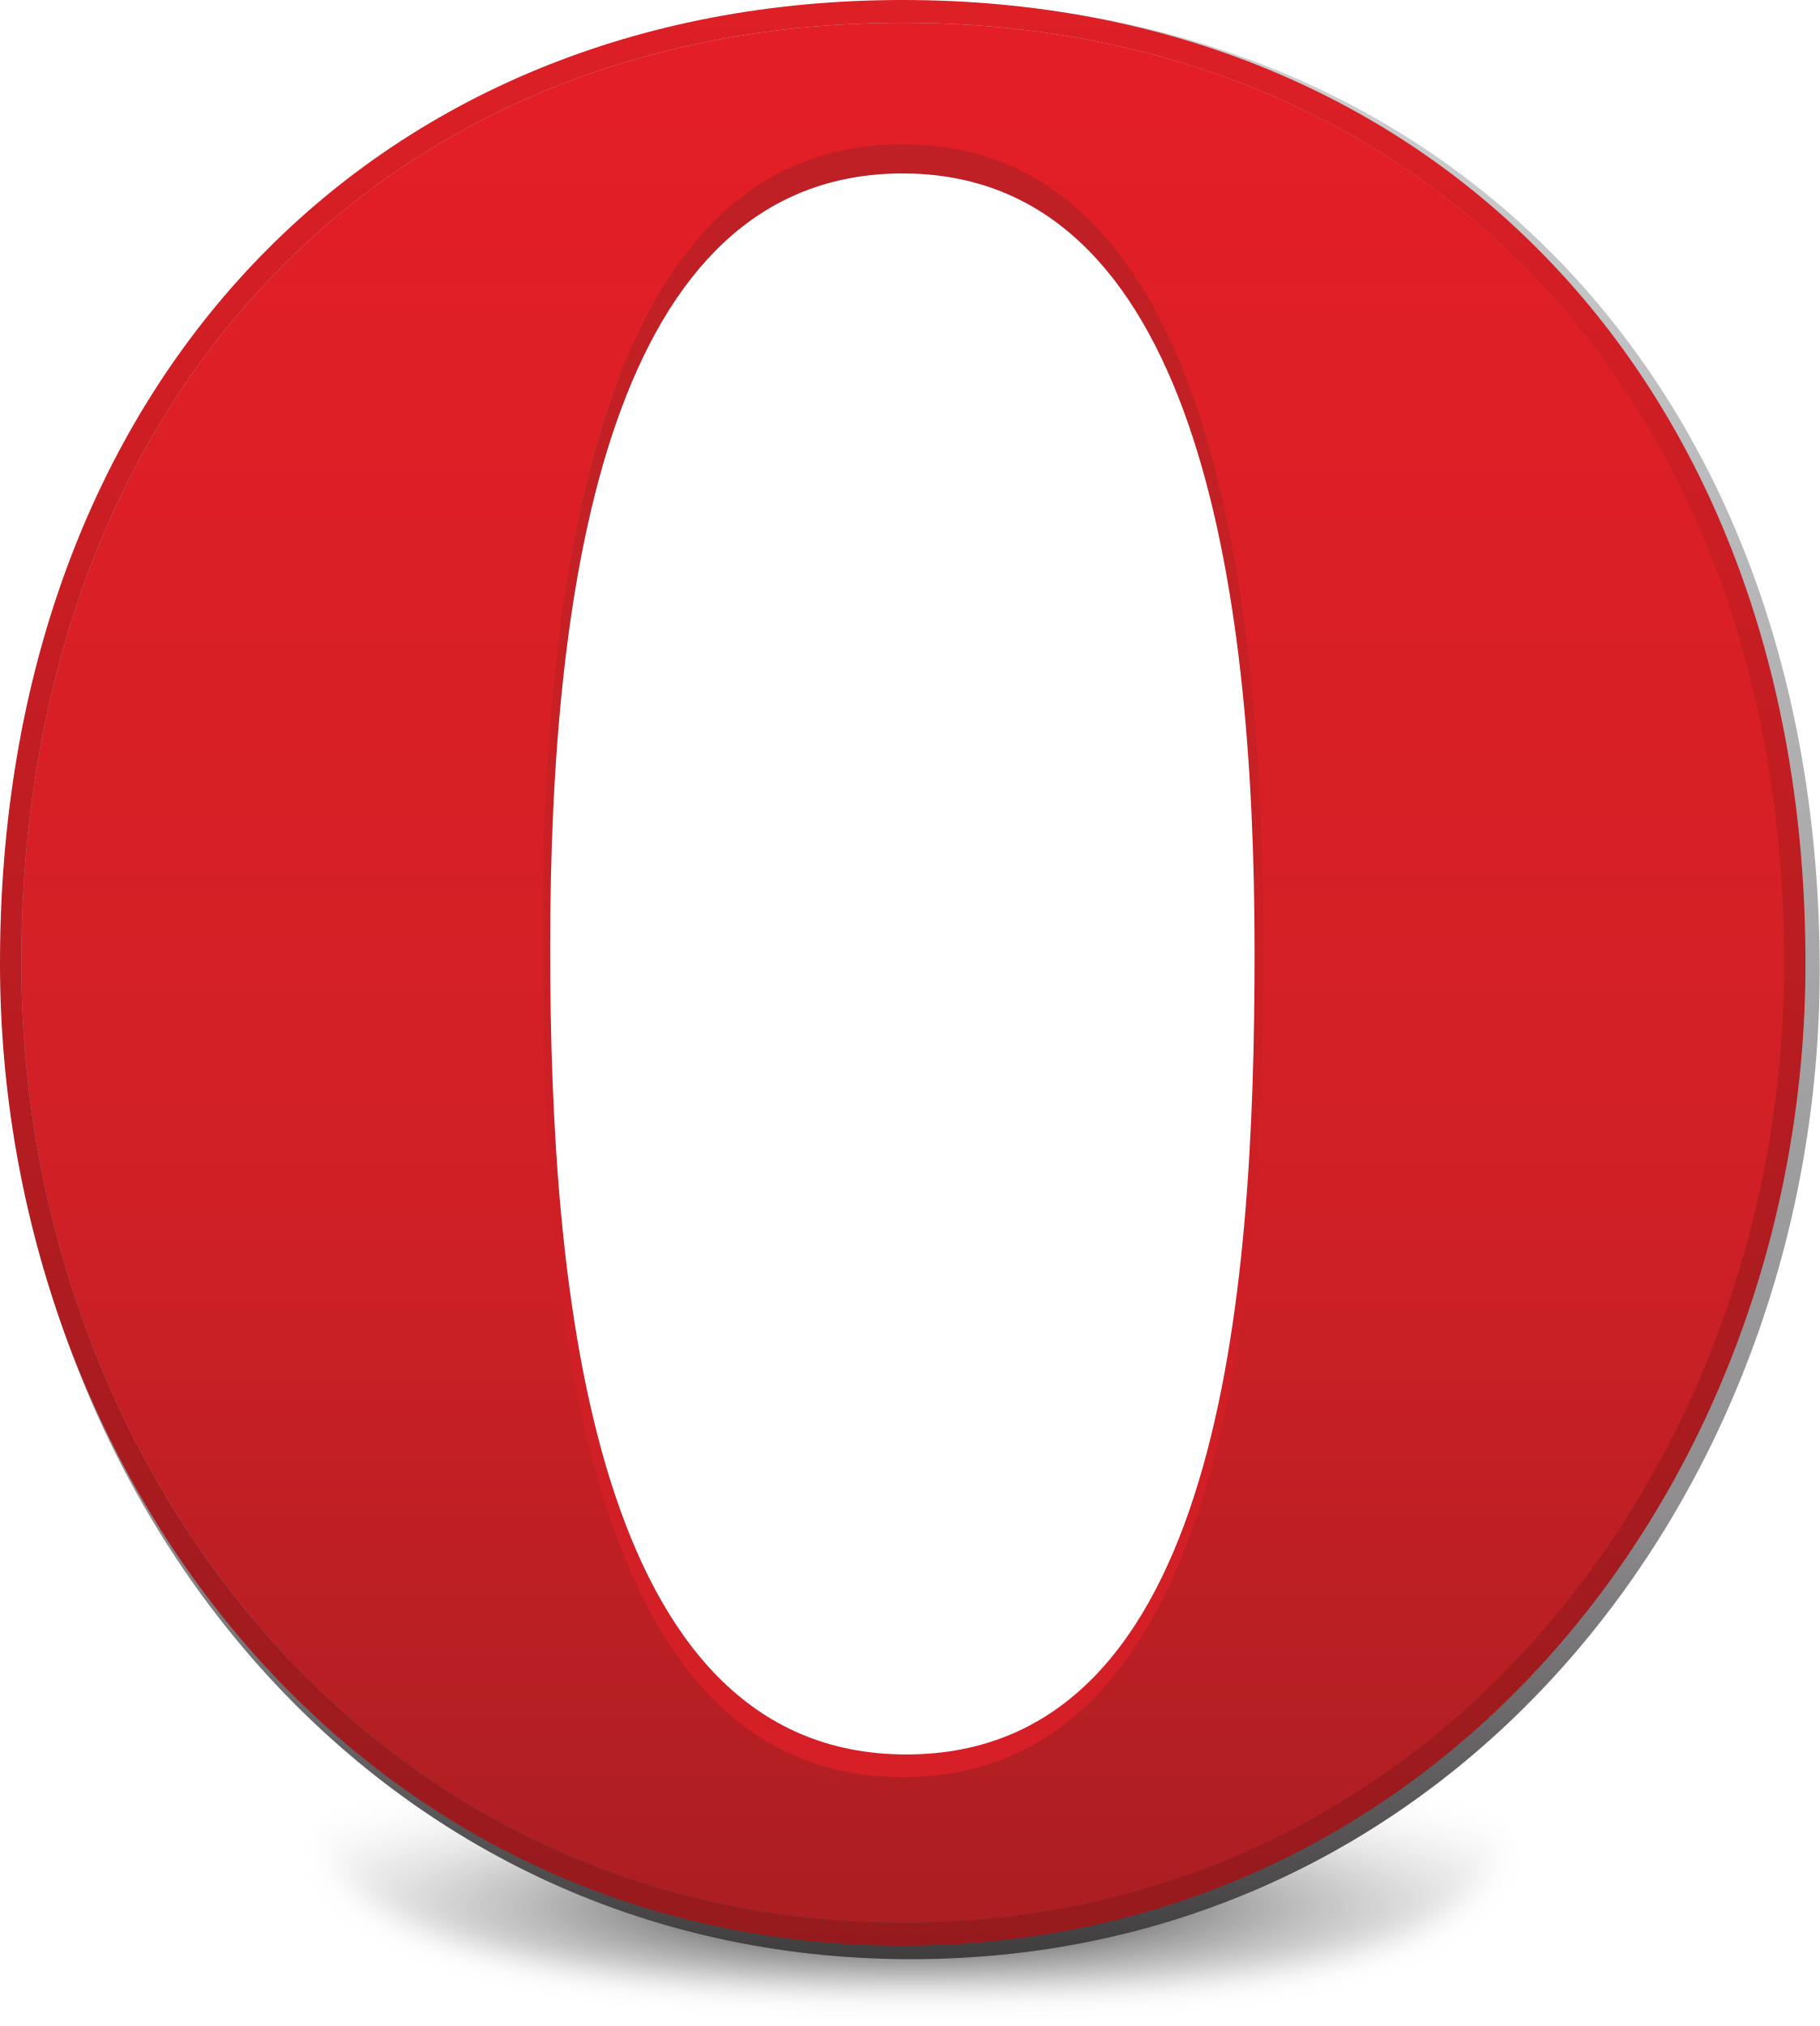
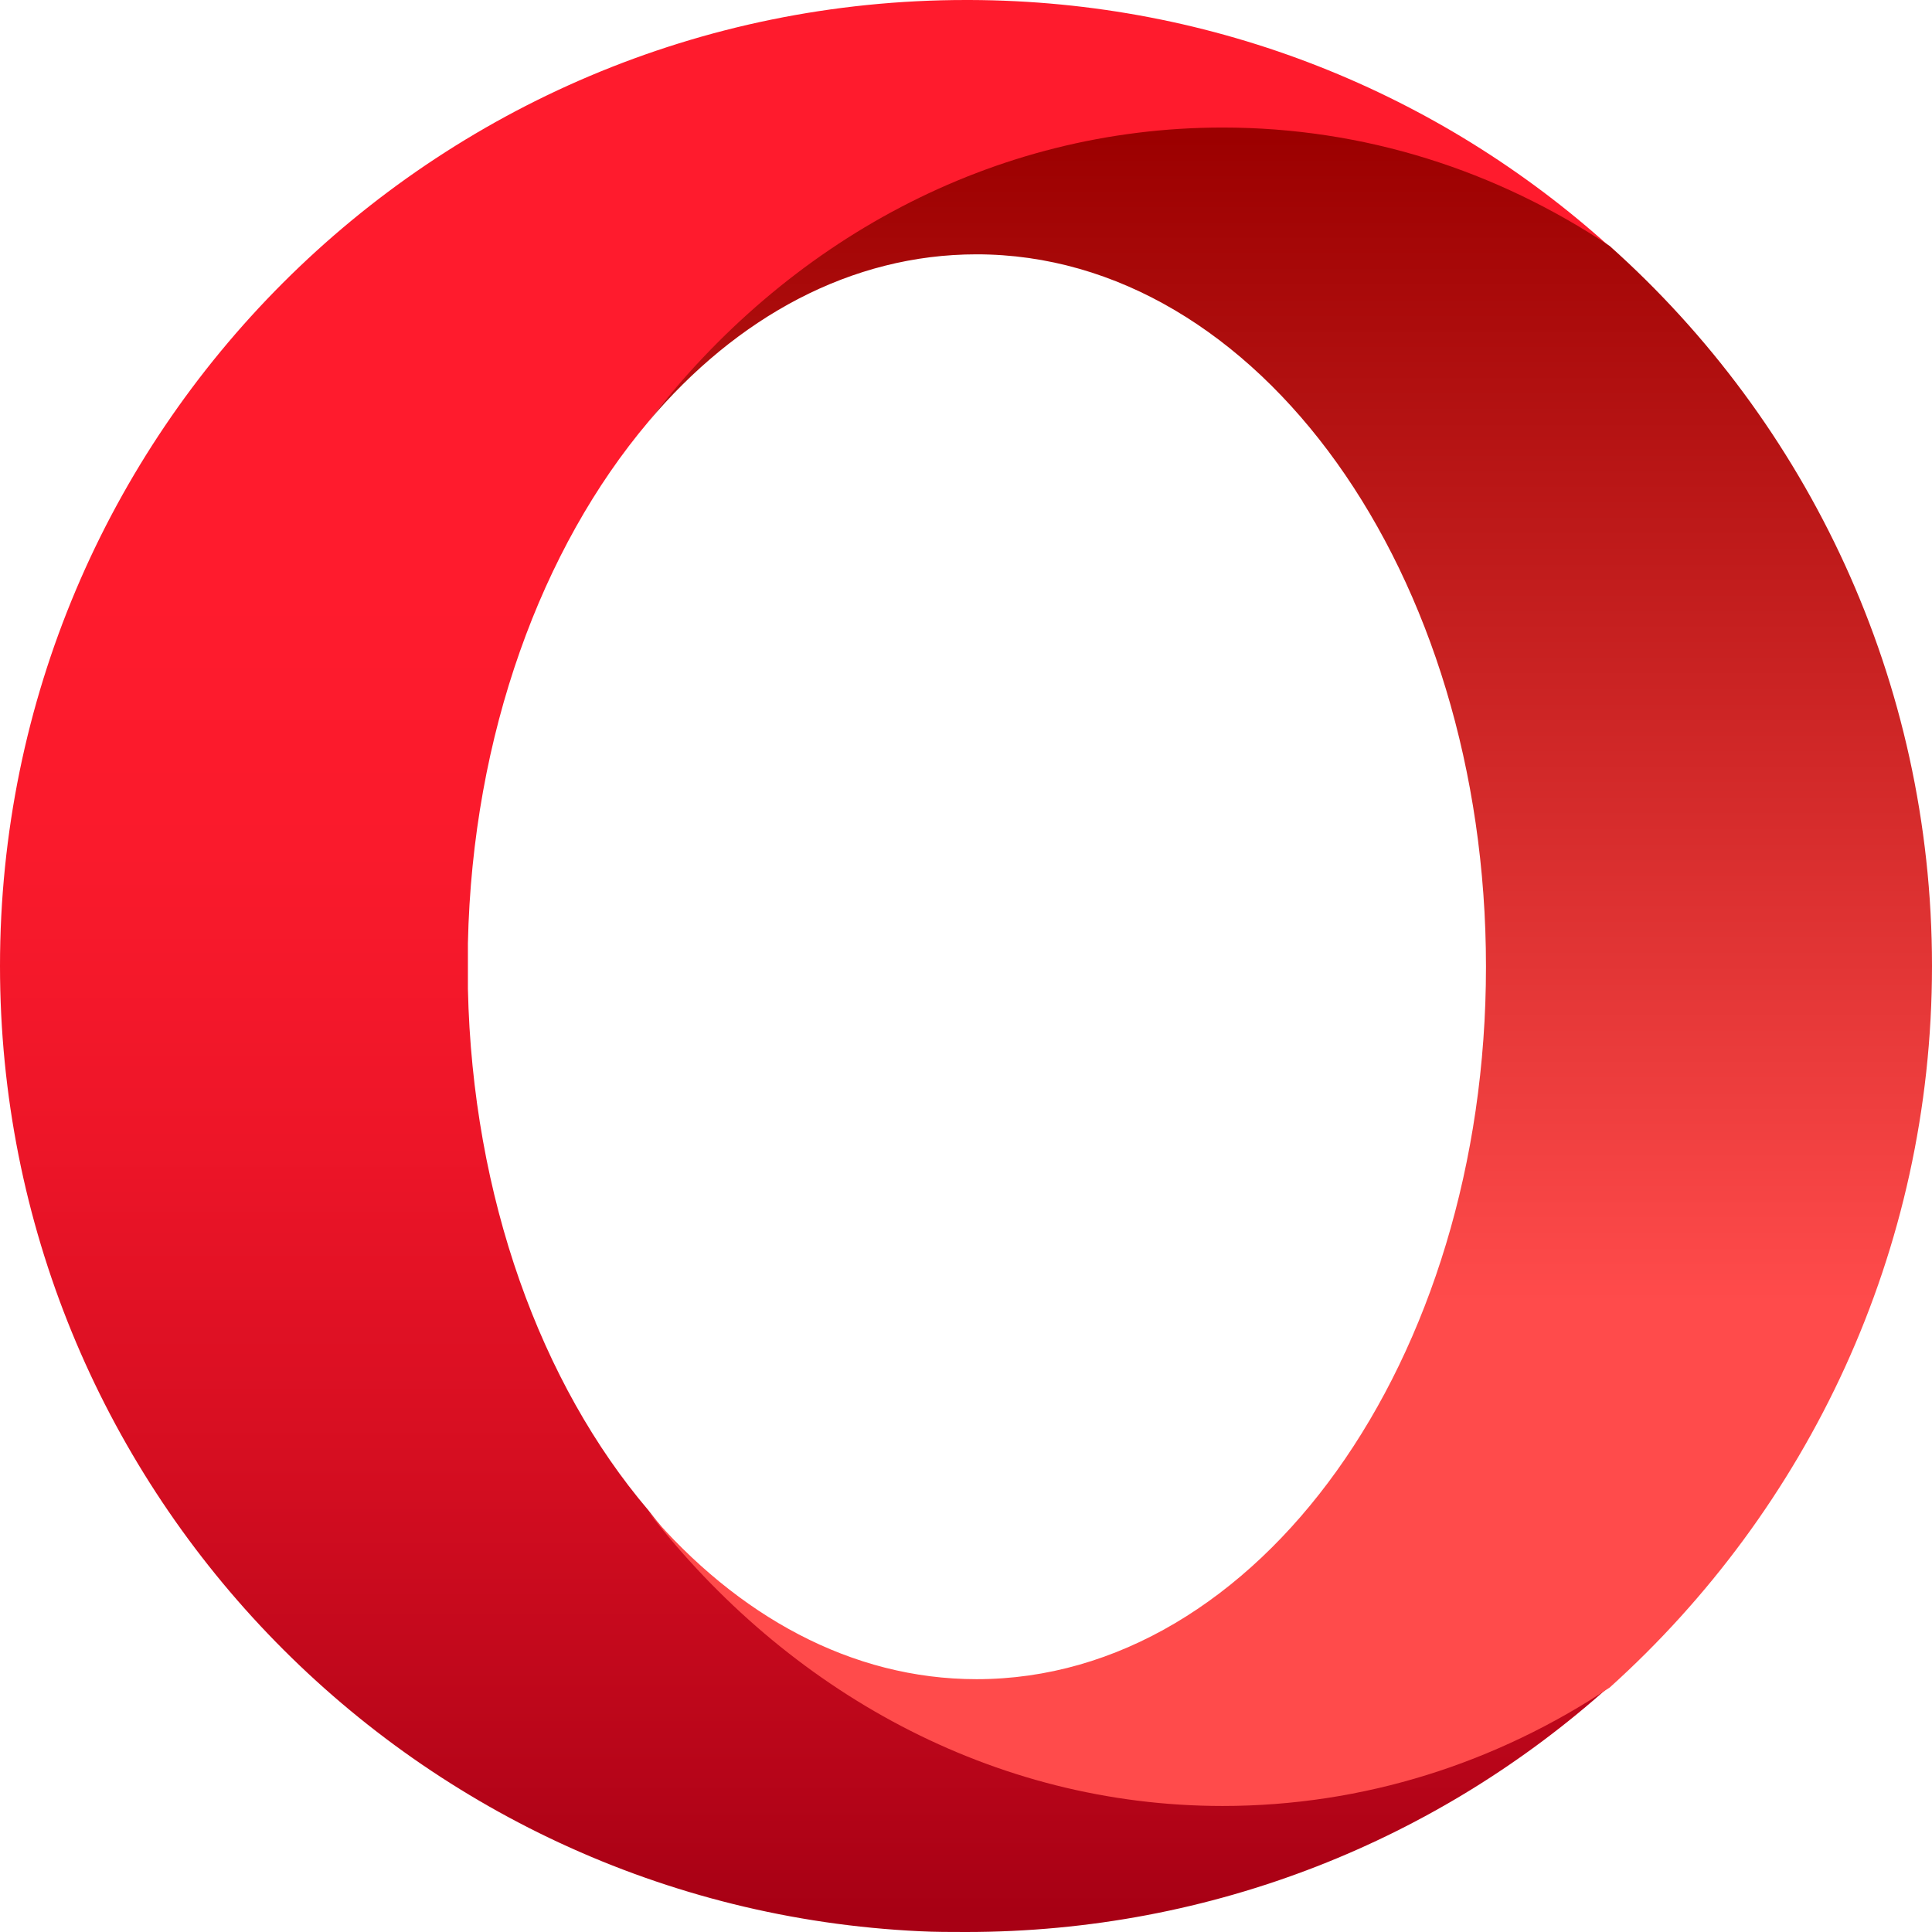
- <svg xmlns="http://www.w3.org/2000/svg" width="256px" height="285px" viewBox="0 0 256 285" version="1.1" preserveAspectRatio="xMidYMid">
+ <svg xmlns="http://www.w3.org/2000/svg" width="256px" height="256px" viewBox="0 0 256 256" version="1.1" preserveAspectRatio="xMidYMid">
  <defs>
-     <radialGradient cx="50%" cy="62.949%" fx="50%" fy="62.949%" r="66.222%" id="radialGradient-1">
-       <stop stop-color="#000000" offset="0%" />
-       <stop stop-color="#FFFFFF" stop-opacity="0" offset="100%" />
-     </radialGradient>
-     <filter x="-50%" y="-50%" width="200%" height="200%" filterUnits="objectBoundingBox" id="filter-2">
-       <feGaussianBlur stdDeviation="2" in="SourceGraphic" result="blur" />
-     </filter>
-     <linearGradient x1="49.994%" y1="103.246%" x2="49.994%" y2="-2.225%" id="linearGradient-3">
-       <stop stop-color="#333132" offset="0%" />
-       <stop stop-color="#8F8D8F" offset="24.89%" />
-       <stop stop-color="#D1D3D4" offset="100%" />
+     <linearGradient x1="50.003%" y1="1.63%" x2="50.003%" y2="98.545%" id="linearGradient-1">
+       <stop stop-color="#FF1B2D" offset="30%" />
+       <stop stop-color="#FA1A2C" offset="43.81%" />
+       <stop stop-color="#ED1528" offset="59.39%" />
+       <stop stop-color="#D60E21" offset="75.81%" />
+       <stop stop-color="#B70519" offset="92.72%" />
+       <stop stop-color="#A70014" offset="100%" />
    </linearGradient>
-     <linearGradient x1="49.986%" y1="103.226%" x2="49.986%" y2="-2.228%" id="linearGradient-4">
-       <stop stop-color="#A81E22" offset="0%" />
-       <stop stop-color="#D02026" offset="39.52%" />
-       <stop stop-color="#E51E26" offset="100%" />
-     </linearGradient>
-     <linearGradient x1="50.002%" y1="101.002%" x2="50.002%" y2="-0.047%" id="linearGradient-5">
-       <stop stop-color="#951A1D" offset="0%" />
-       <stop stop-color="#DE1F26" offset="100%" />
-     </linearGradient>
-     <linearGradient x1="49.98%" y1="112.687%" x2="49.98%" y2="-10.042%" id="linearGradient-6">
-       <stop stop-color="#D91F26" offset="0%" />
-       <stop stop-color="#BC2025" offset="100%" />
+     <linearGradient x1="49.99%" y1="0.853%" x2="49.99%" y2="99.519%" id="linearGradient-2">
+       <stop stop-color="#9C0000" offset="0%" />
+       <stop stop-color="#FF4B4B" offset="70%" />
    </linearGradient>
  </defs>
  <g>
-     <path d="M128.2,279.657 C161.682,279.657 213.052,280.48 212.724,251.936 C212.177,243.178 172.458,256.369 123.987,256.369 C75.515,256.369 43.565,241.773 43.675,253.234 C44.222,277.453 94.718,279.657 128.2,279.657 Z" fill="url(#radialGradient-1)" filter="url(#filter-2)" />
-     <path d="M128.2,251.7 C82.5,251.7 77.1,183.3 77.1,133.5 C77.1,79.8 85.8,20.5 128.2,20.5 C170.6,20.5 179.2,80.5 179.2,134.2 C179.2,183.9 173.9,251.7 128.2,251.7 M128.2,0.2 C53,0.2 0.4,54.7 0.4,136.5 C0.4,209.3 51.5,275.6 128.2,275.6 C204.9,275.6 256,209.3 256,136.5 C256,54.7 203.4,0.2 128.2,0.2" fill="url(#linearGradient-3)" />
-     <path d="M3,135.5 C3,206.2 52.6,270.5 127.1,270.5 L127.1,270.5 C201.5,270.5 251.1,206.1 251.1,135.5 L251.1,135.5 C251.1,56.1 200,3.2 127,3.2 L127,3.2 C54,3.2 3,56.1 3,135.5 L3,135.5 Z M76.6,131.5 C76.6,78.1 84.6,21.5 126.7,21.5 L126.7,21.5 C168.8,21.5 177.3,79.8 177.3,133.2 L177.3,133.2 C177.3,182.6 172.4,248.9 127,248.9 L127,248.9 C81.6,248.9 76.6,181.9 76.6,132.5 L76.6,131.5 L76.6,131.5 Z" fill="url(#linearGradient-4)" />
-     <path d="M0,135.5 C0,207.9 50.8,273.7 127,273.7 L127,273.7 C203.2,273.7 254,207.8 254,135.5 L254,135.5 C254,54.2 201.7,0 127,0 L127,0 C52.3,0 0,54.2 0,135.5 M3,135.5 C3,56.1 54,3.2 127,3.2 L127,3.2 C200,3.2 251,56.1 251,135.5 L251,135.5 C251,206.2 201.4,270.5 127,270.5 L127,270.5 C52.6,270.5 3,206.2 3,135.5" fill="url(#linearGradient-5)" />
-     <path d="M76.3,132.5 C76.3,182 81.6,250 127,250 L127,250 C172.4,250 177.7,182.6 177.7,133.2 L177.7,133.2 C177.7,79.8 169.2,20.3 127,20.3 L127,20.3 C84.9,20.2 76.3,79.2 76.3,132.5 M77.4,133.3 C77.4,81.2 85.8,24.4 127,24.4 L127,24.4 C168.1,24.4 176.5,81.8 176.5,133.9 L176.5,133.9 C176.5,182.2 171.8,246.8 127.5,246.8 L127.5,246.8 C83.2,246.8 77.4,181.6 77.4,133.3" fill="url(#linearGradient-6)" />
+     <path d="M85.9,200.1 C71.7,183.4 62.6,158.7 62,131 L62,125 C62.6,97.3 71.8,72.6 85.9,55.9 C104.3,32.1 131.3,21.4 161.8,21.4 C180.6,21.4 198.3,22.7 213.3,32.7 C190.8,12.4 161.1,0.1 128.5,0 L128,0 C57.3,0 0,57.3 0,128 C0,196.6 54,252.7 121.9,255.9 C123.9,256 126,256 128,256 C160.8,256 190.7,243.7 213.3,223.4 C198.3,233.4 181.6,233.8 162.8,233.8 C132.4,233.9 104.2,224 85.9,200.1 L85.9,200.1 Z" fill="url(#linearGradient-1)" />
+     <path d="M85.9,55.9 C97.6,42 112.8,33.7 129.4,33.7 C166.7,33.7 196.9,75.9 196.9,128.1 C196.9,180.3 166.7,222.5 129.4,222.5 C112.8,222.5 97.7,214.1 85.9,200.3 C104.3,224.1 131.6,239.3 162,239.3 C180.7,239.3 198.3,233.6 213.3,223.6 C239.5,200 256,165.9 256,128 C256,90.1 239.5,56 213.3,32.6 C198.3,22.6 180.8,16.9 162,16.9 C131.5,16.9 104.2,32 85.9,55.9 L85.9,55.9 Z" fill="url(#linearGradient-2)" />
  </g>
</svg>
